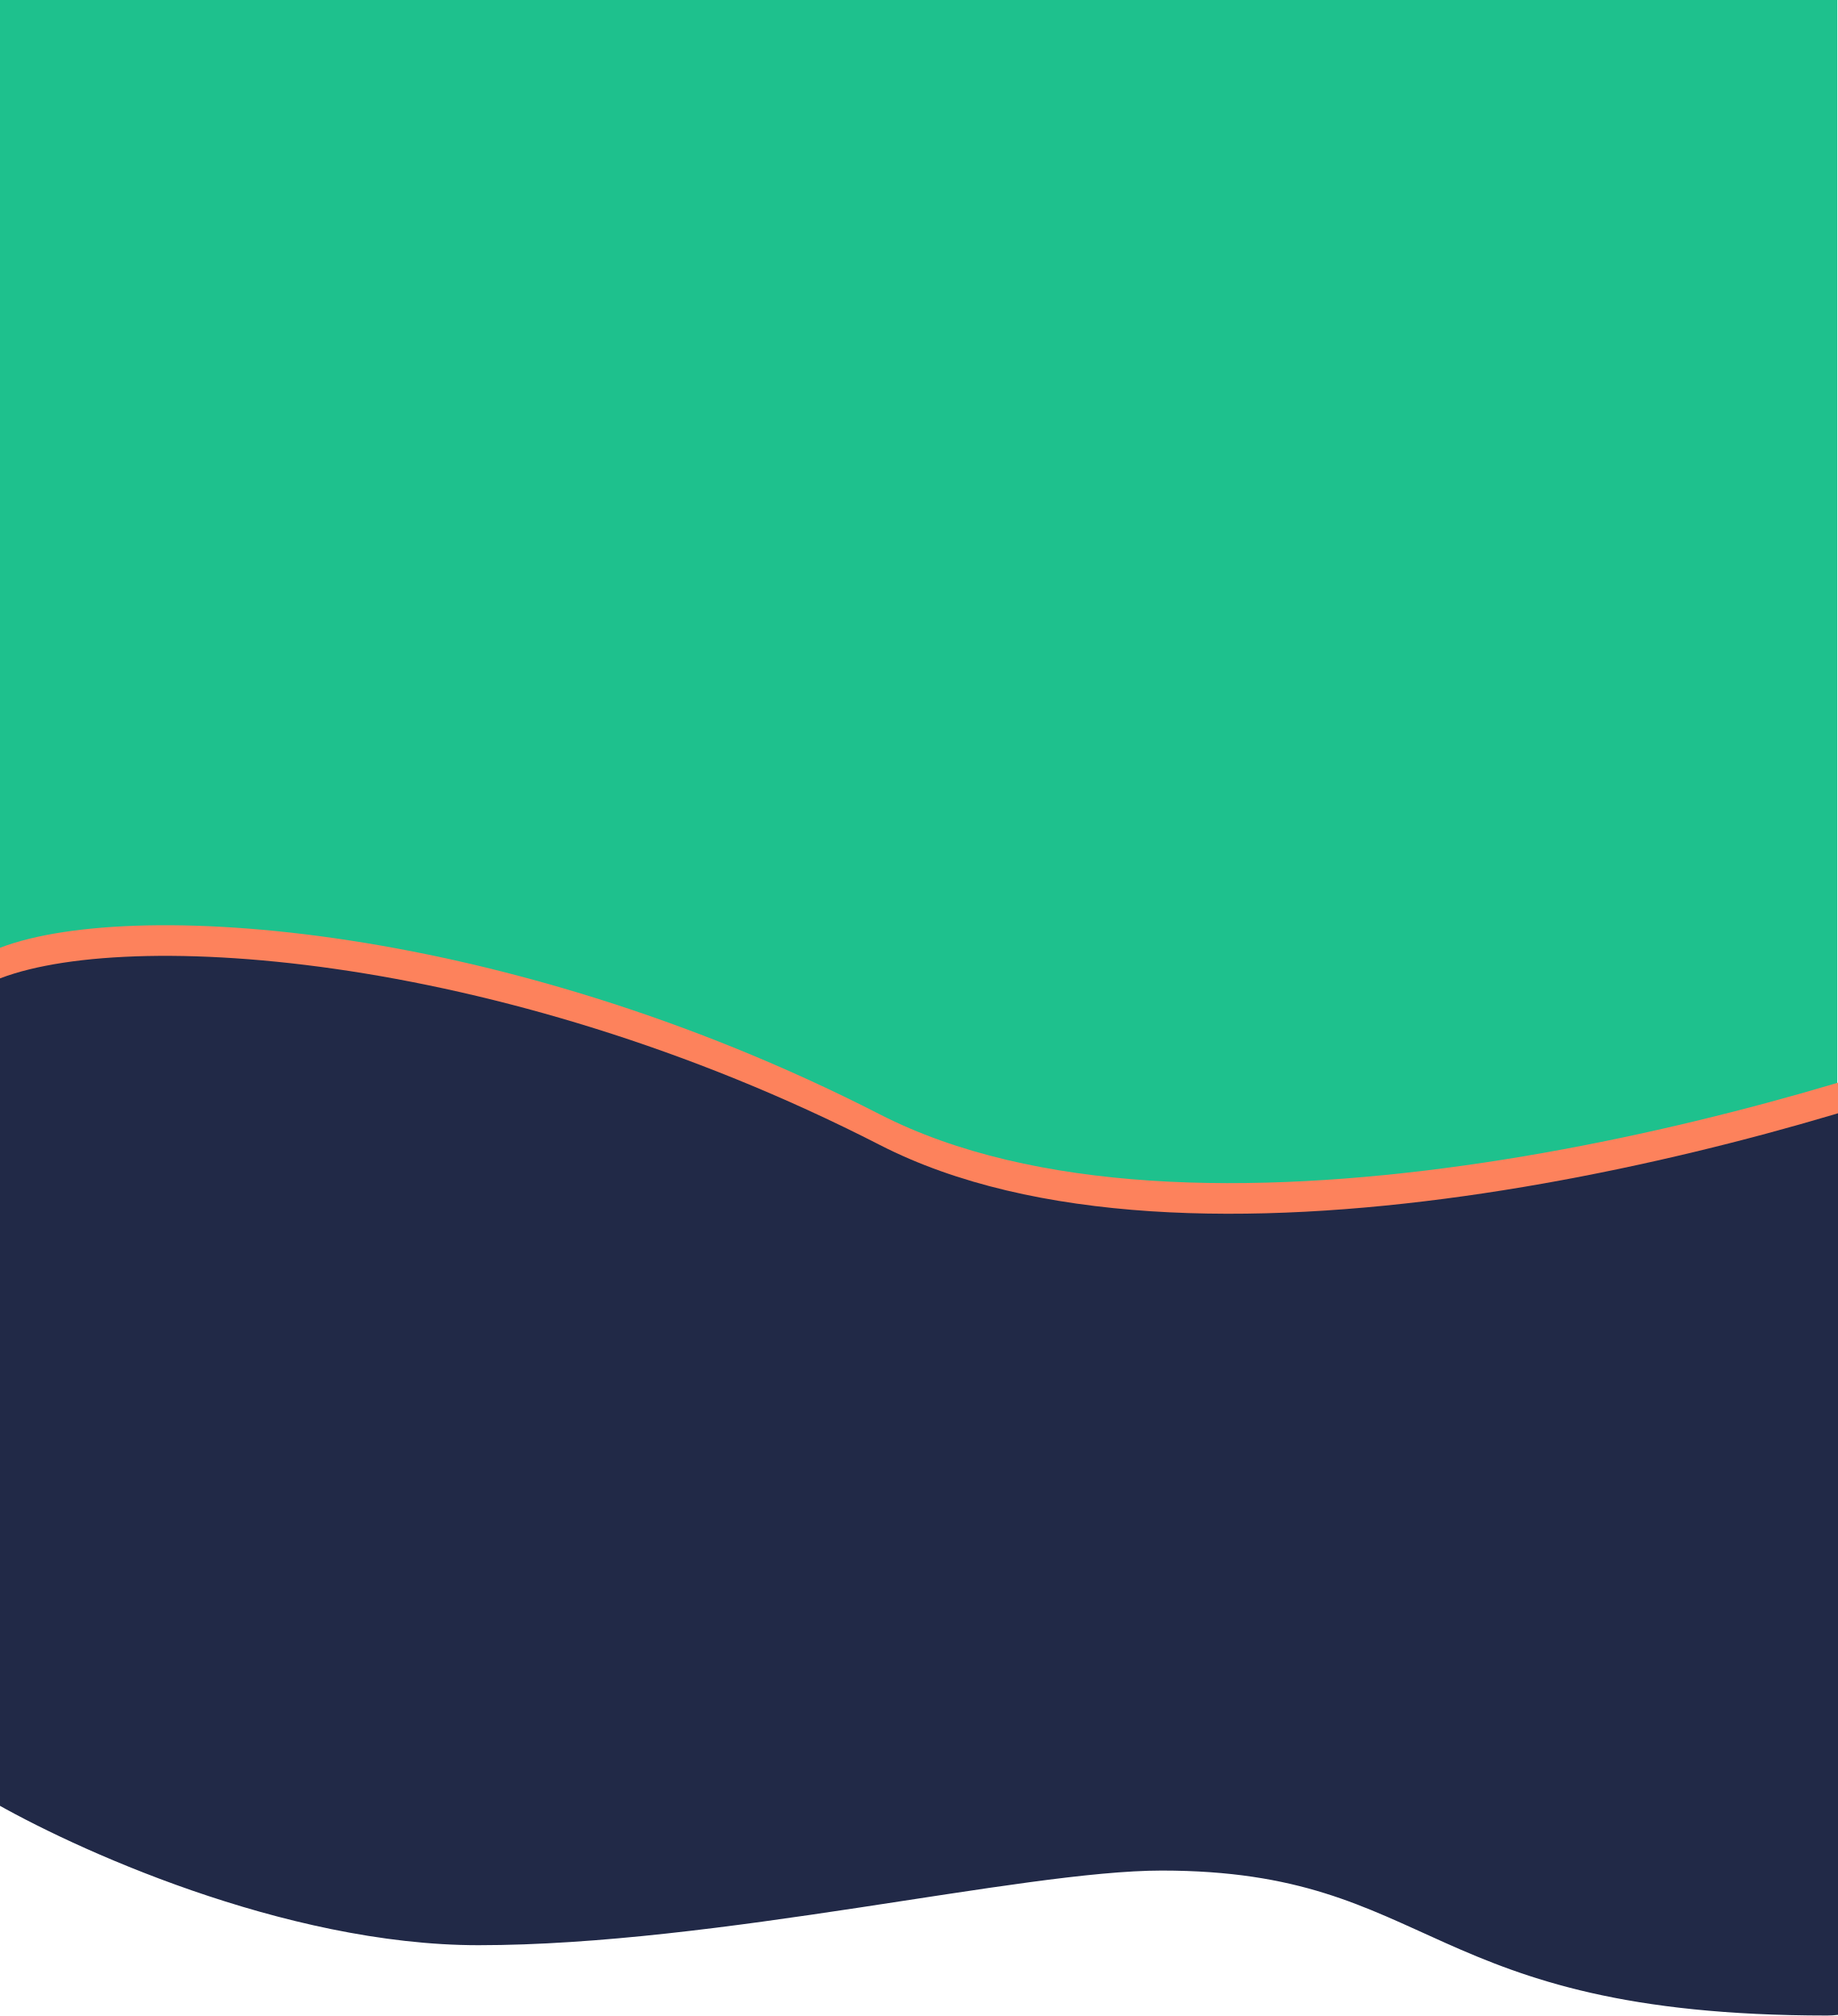
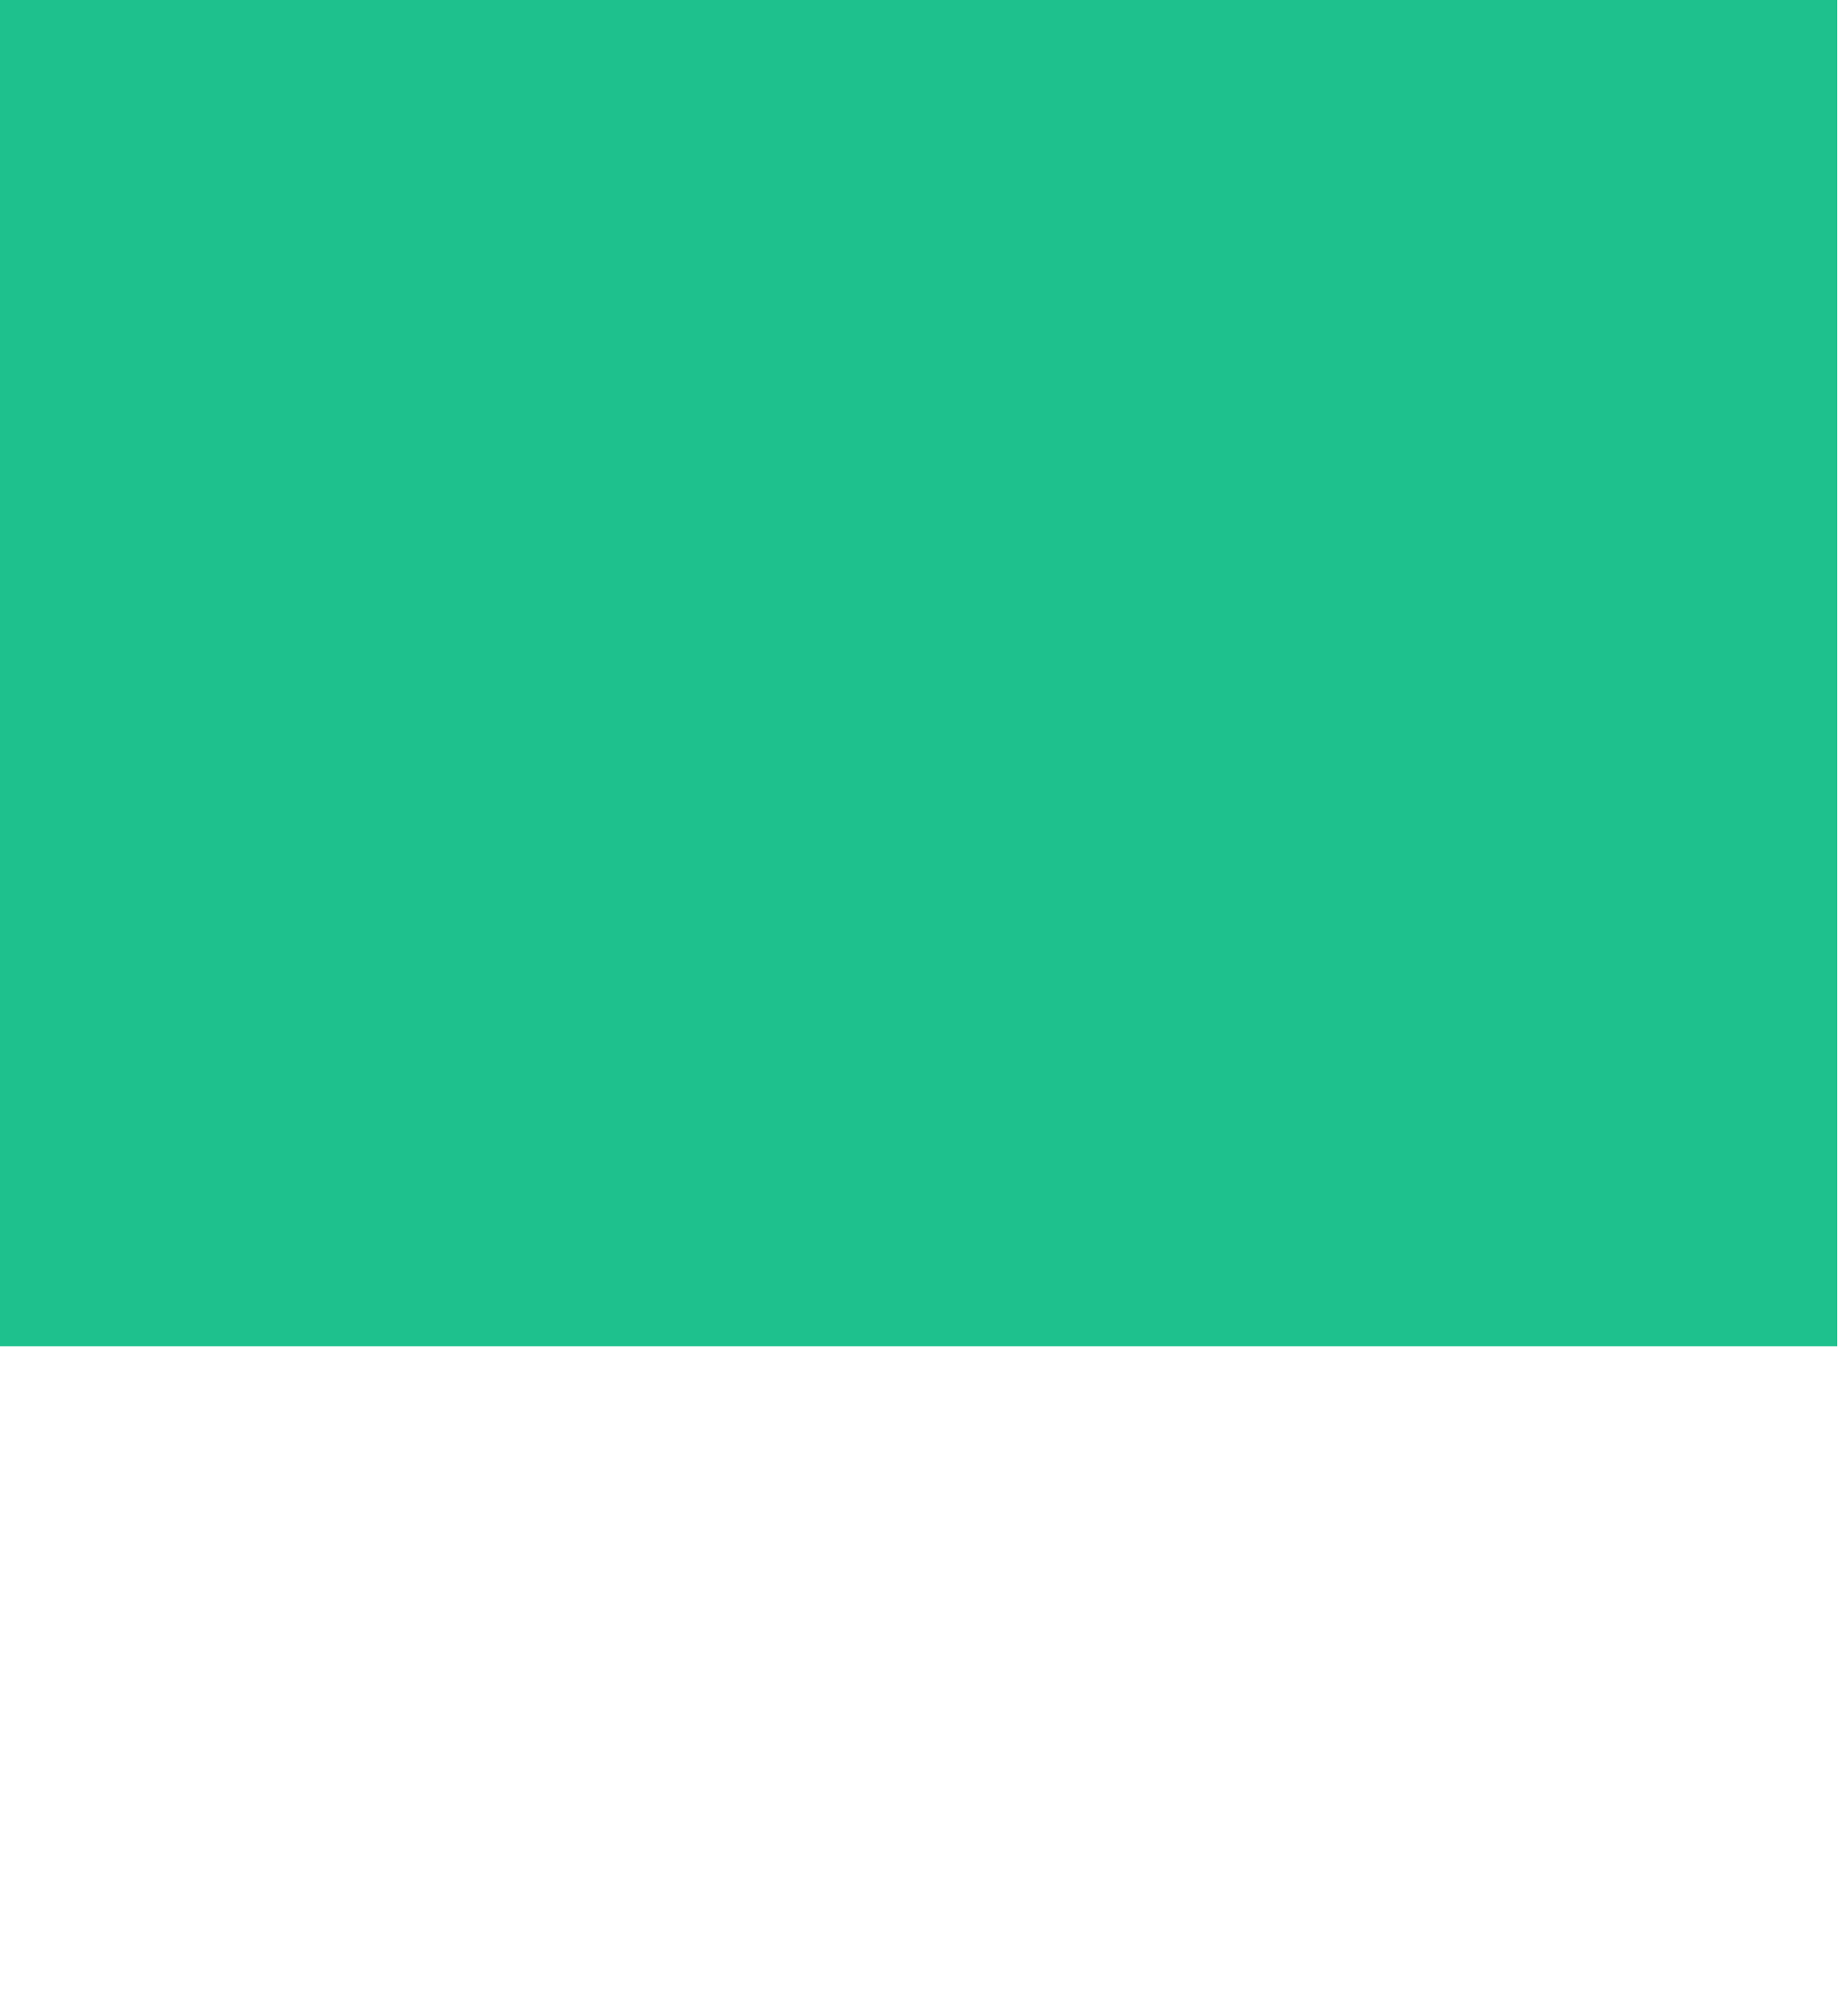
<svg xmlns="http://www.w3.org/2000/svg" width="1920" height="2107" viewBox="0 0 1920 2107" fill="none">
  <rect width="1920" height="1407" fill="#1EC18D" />
-   <path d="M919.5 1164.68C517.5 958.679 113.5 936.179 -12 995.679V1681.18H2092V1073.68C1835.17 1172.68 1241.1 1329.48 919.5 1164.68Z" fill="#FD825C" />
-   <path d="M-12 1027.68C113.5 968.179 517.5 990.679 919.5 1196.68C1241.1 1361.48 1835.17 1204.68 2092 1105.68V1880.5C2092 1880.5 2025.02 2106.5 1909.5 2106.5C1486 2106.5 1501.5 1955 1214 1955C1067.56 1955 750 2033 500 2033C297.246 2033 74.667 1931.17 -12 1880.5V1027.68Z" fill="#212947" />
</svg>
